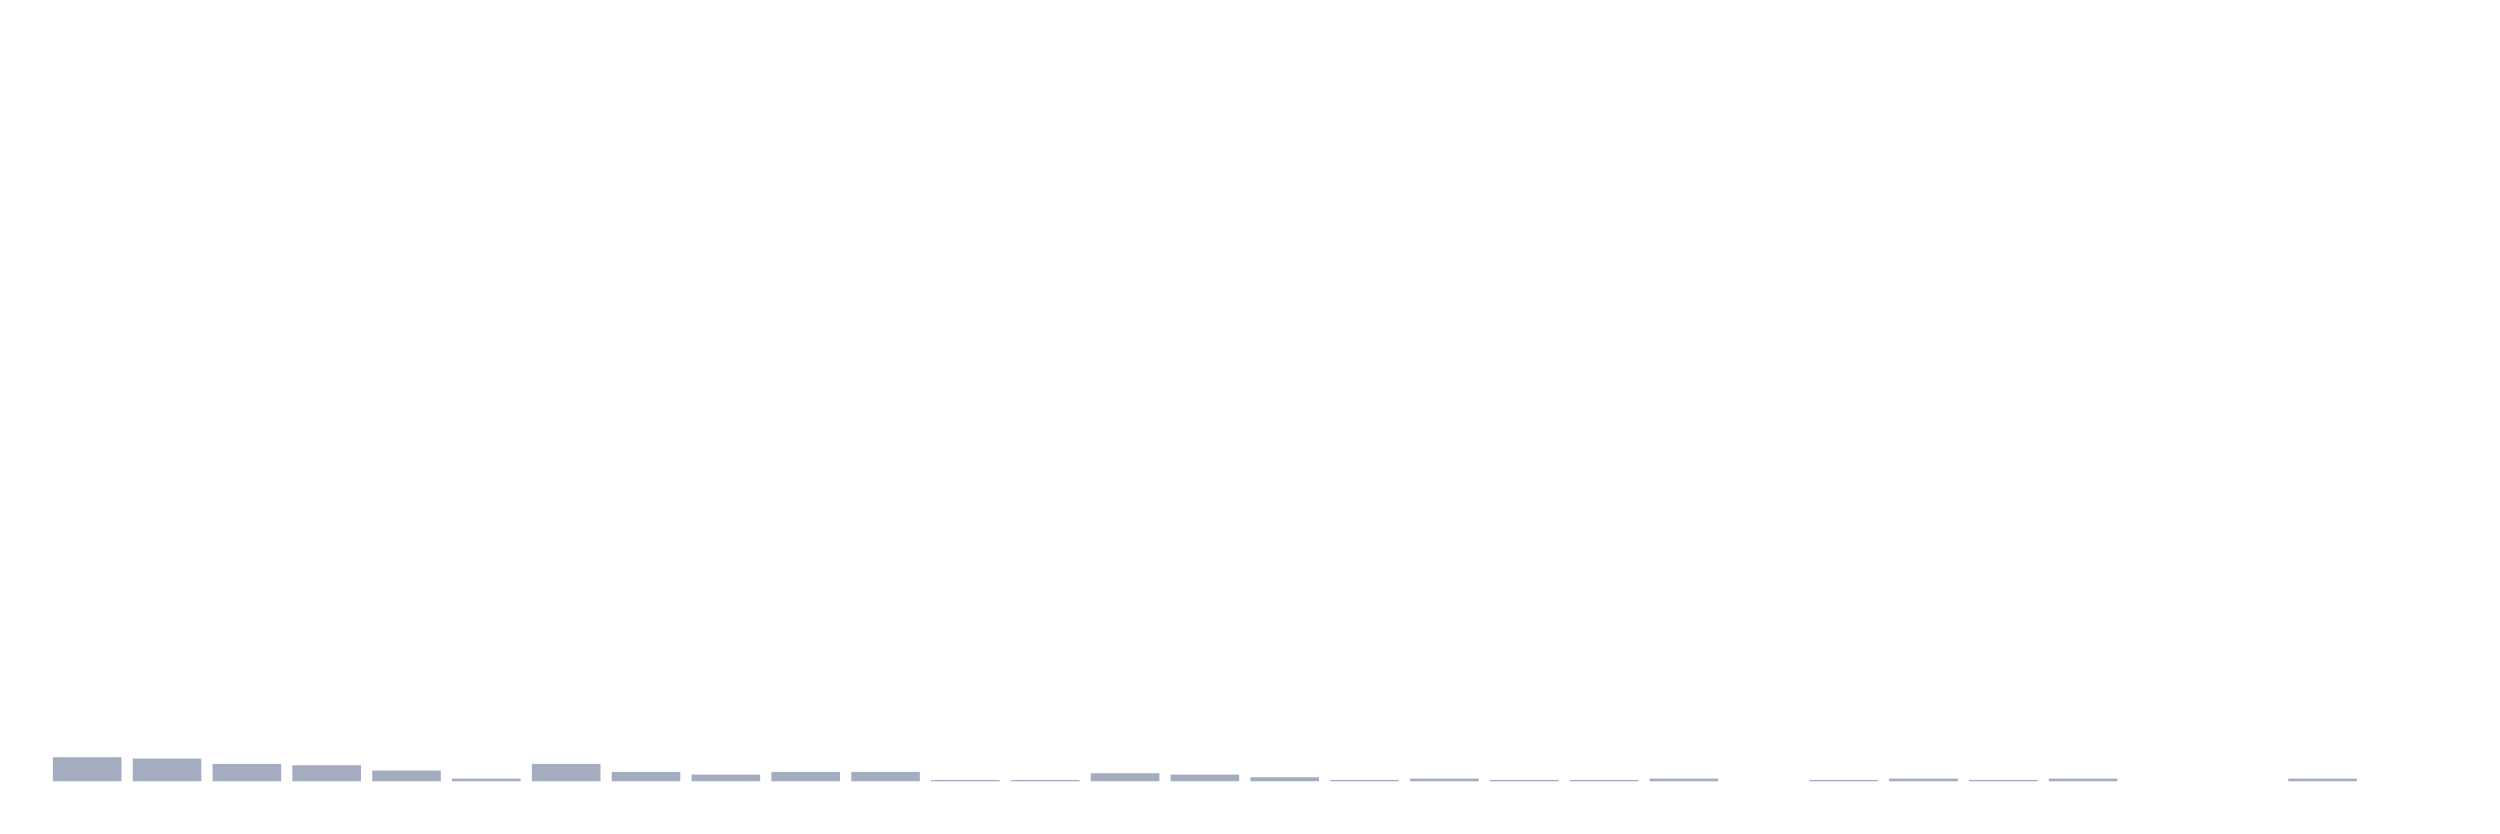
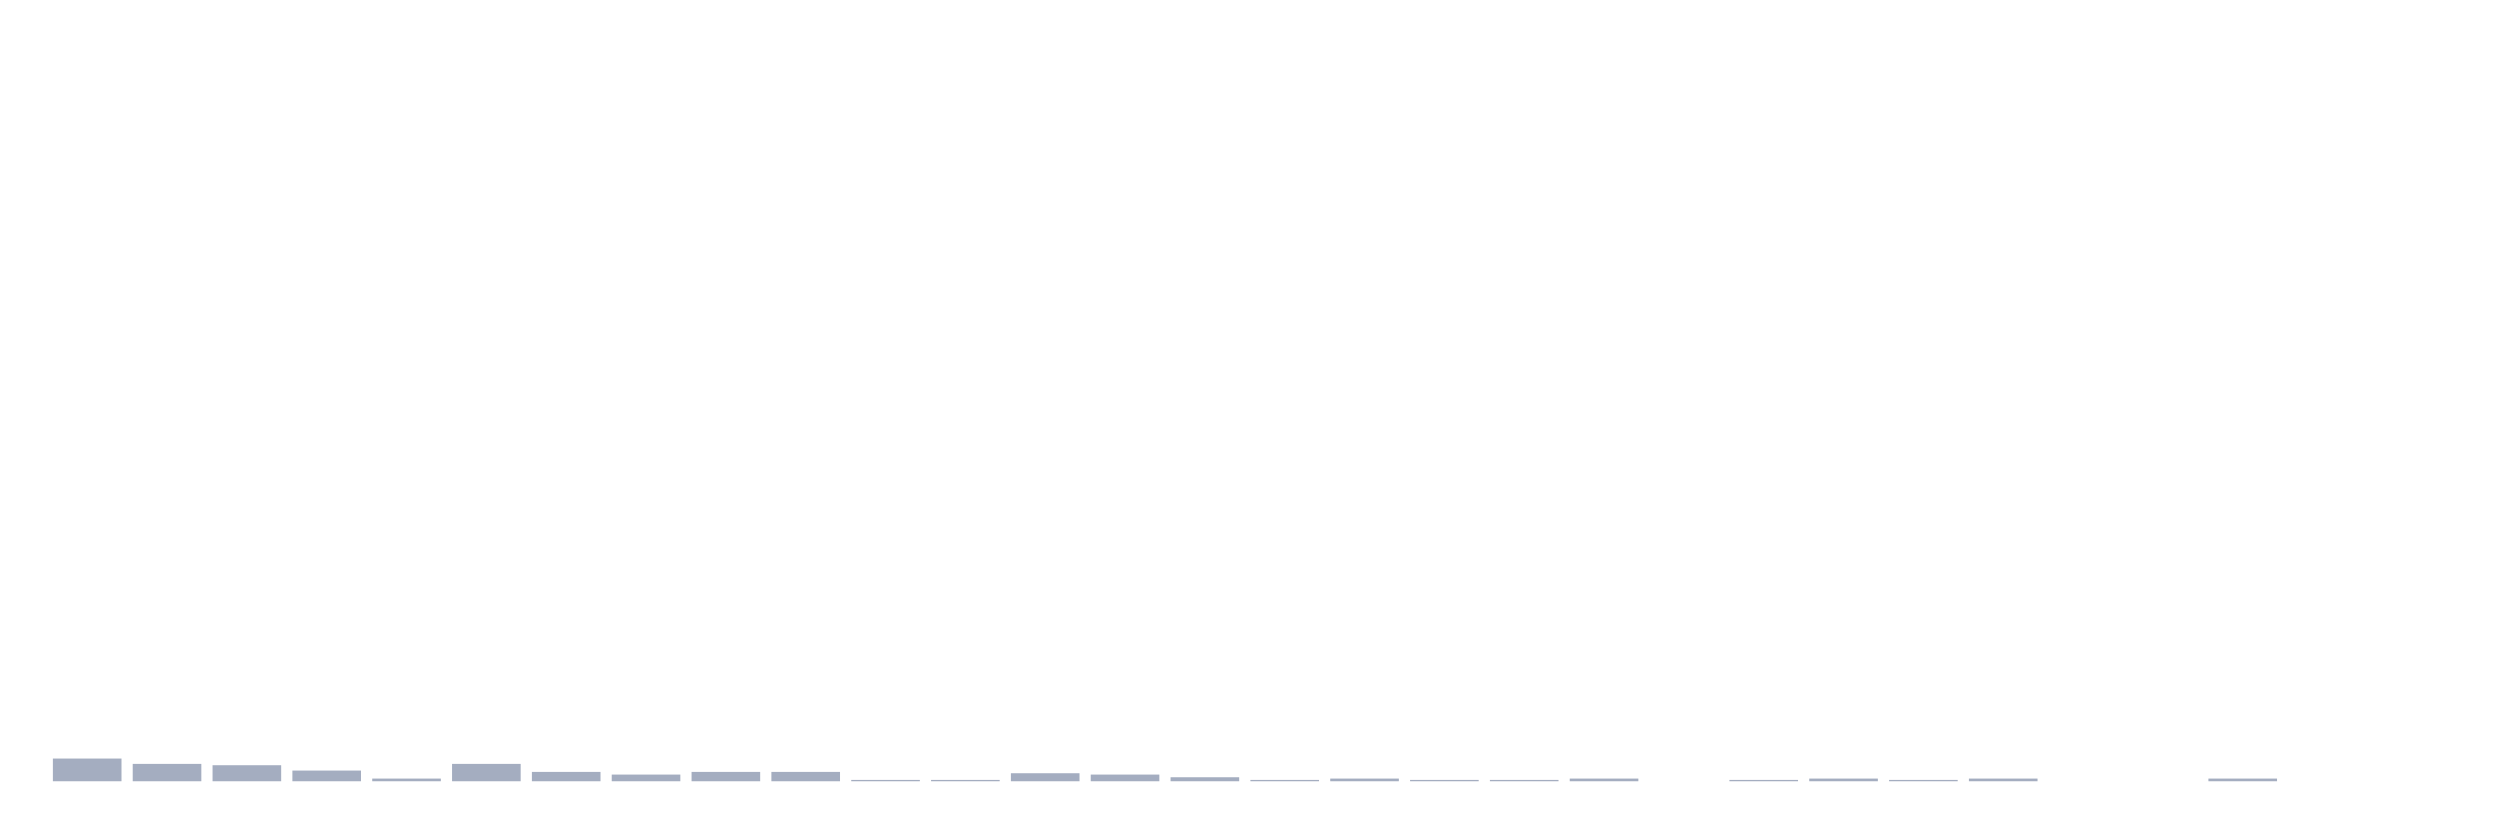
<svg xmlns="http://www.w3.org/2000/svg" viewBox="0 0 480 160">
  <g transform="translate(10,10)">
-     <rect class="bar" x="0.153" width="13.175" y="135.385" height="4.615" fill="rgb(164,173,192)" />
-     <rect class="bar" x="15.482" width="13.175" y="135.641" height="4.359" fill="rgb(164,173,192)" />
-     <rect class="bar" x="30.81" width="13.175" y="136.667" height="3.333" fill="rgb(164,173,192)" />
-     <rect class="bar" x="46.138" width="13.175" y="136.923" height="3.077" fill="rgb(164,173,192)" />
-     <rect class="bar" x="61.466" width="13.175" y="137.949" height="2.051" fill="rgb(164,173,192)" />
-     <rect class="bar" x="76.794" width="13.175" y="139.487" height="0.513" fill="rgb(164,173,192)" />
-     <rect class="bar" x="92.123" width="13.175" y="136.667" height="3.333" fill="rgb(164,173,192)" />
-     <rect class="bar" x="107.451" width="13.175" y="138.205" height="1.795" fill="rgb(164,173,192)" />
-     <rect class="bar" x="122.779" width="13.175" y="138.718" height="1.282" fill="rgb(164,173,192)" />
+     <rect class="bar" x="0.153" width="13.175" y="135.641" height="4.359" fill="rgb(164,173,192)" />
+     <rect class="bar" x="15.482" width="13.175" y="136.667" height="3.333" fill="rgb(164,173,192)" />
+     <rect class="bar" x="30.81" width="13.175" y="136.923" height="3.077" fill="rgb(164,173,192)" />
+     <rect class="bar" x="46.138" width="13.175" y="137.949" height="2.051" fill="rgb(164,173,192)" />
+     <rect class="bar" x="61.466" width="13.175" y="139.487" height="0.513" fill="rgb(164,173,192)" />
+     <rect class="bar" x="76.794" width="13.175" y="136.667" height="3.333" fill="rgb(164,173,192)" />
+     <rect class="bar" x="92.123" width="13.175" y="138.205" height="1.795" fill="rgb(164,173,192)" />
+     <rect class="bar" x="107.451" width="13.175" y="138.718" height="1.282" fill="rgb(164,173,192)" />
+     <rect class="bar" x="122.779" width="13.175" y="138.205" height="1.795" fill="rgb(164,173,192)" />
    <rect class="bar" x="138.107" width="13.175" y="138.205" height="1.795" fill="rgb(164,173,192)" />
-     <rect class="bar" x="153.436" width="13.175" y="138.205" height="1.795" fill="rgb(164,173,192)" />
+     <rect class="bar" x="153.436" width="13.175" y="139.744" height="0.256" fill="rgb(164,173,192)" />
    <rect class="bar" x="168.764" width="13.175" y="139.744" height="0.256" fill="rgb(164,173,192)" />
-     <rect class="bar" x="184.092" width="13.175" y="139.744" height="0.256" fill="rgb(164,173,192)" />
-     <rect class="bar" x="199.42" width="13.175" y="138.462" height="1.538" fill="rgb(164,173,192)" />
-     <rect class="bar" x="214.748" width="13.175" y="138.718" height="1.282" fill="rgb(164,173,192)" />
-     <rect class="bar" x="230.077" width="13.175" y="139.231" height="0.769" fill="rgb(164,173,192)" />
-     <rect class="bar" x="245.405" width="13.175" y="139.744" height="0.256" fill="rgb(164,173,192)" />
-     <rect class="bar" x="260.733" width="13.175" y="139.487" height="0.513" fill="rgb(164,173,192)" />
+     <rect class="bar" x="184.092" width="13.175" y="138.462" height="1.538" fill="rgb(164,173,192)" />
+     <rect class="bar" x="199.42" width="13.175" y="138.718" height="1.282" fill="rgb(164,173,192)" />
+     <rect class="bar" x="214.748" width="13.175" y="139.231" height="0.769" fill="rgb(164,173,192)" />
+     <rect class="bar" x="230.077" width="13.175" y="139.744" height="0.256" fill="rgb(164,173,192)" />
+     <rect class="bar" x="245.405" width="13.175" y="139.487" height="0.513" fill="rgb(164,173,192)" />
+     <rect class="bar" x="260.733" width="13.175" y="139.744" height="0.256" fill="rgb(164,173,192)" />
    <rect class="bar" x="276.061" width="13.175" y="139.744" height="0.256" fill="rgb(164,173,192)" />
-     <rect class="bar" x="291.39" width="13.175" y="139.744" height="0.256" fill="rgb(164,173,192)" />
-     <rect class="bar" x="306.718" width="13.175" y="139.487" height="0.513" fill="rgb(164,173,192)" />
-     <rect class="bar" x="322.046" width="13.175" y="140" height="0" fill="rgb(164,173,192)" />
-     <rect class="bar" x="337.374" width="13.175" y="139.744" height="0.256" fill="rgb(164,173,192)" />
-     <rect class="bar" x="352.702" width="13.175" y="139.487" height="0.513" fill="rgb(164,173,192)" />
-     <rect class="bar" x="368.031" width="13.175" y="139.744" height="0.256" fill="rgb(164,173,192)" />
-     <rect class="bar" x="383.359" width="13.175" y="139.487" height="0.513" fill="rgb(164,173,192)" />
+     <rect class="bar" x="291.39" width="13.175" y="139.487" height="0.513" fill="rgb(164,173,192)" />
+     <rect class="bar" x="306.718" width="13.175" y="140" height="0" fill="rgb(164,173,192)" />
+     <rect class="bar" x="322.046" width="13.175" y="139.744" height="0.256" fill="rgb(164,173,192)" />
+     <rect class="bar" x="337.374" width="13.175" y="139.487" height="0.513" fill="rgb(164,173,192)" />
+     <rect class="bar" x="352.702" width="13.175" y="139.744" height="0.256" fill="rgb(164,173,192)" />
+     <rect class="bar" x="368.031" width="13.175" y="139.487" height="0.513" fill="rgb(164,173,192)" />
+     <rect class="bar" x="383.359" width="13.175" y="140" height="0" fill="rgb(164,173,192)" />
    <rect class="bar" x="398.687" width="13.175" y="140" height="0" fill="rgb(164,173,192)" />
-     <rect class="bar" x="414.015" width="13.175" y="140" height="0" fill="rgb(164,173,192)" />
-     <rect class="bar" x="429.344" width="13.175" y="139.487" height="0.513" fill="rgb(164,173,192)" />
+     <rect class="bar" x="414.015" width="13.175" y="139.487" height="0.513" fill="rgb(164,173,192)" />
+     <rect class="bar" x="429.344" width="13.175" y="140" height="0" fill="rgb(164,173,192)" />
    <rect class="bar" x="444.672" width="13.175" y="140" height="0" fill="rgb(164,173,192)" />
  </g>
</svg>
